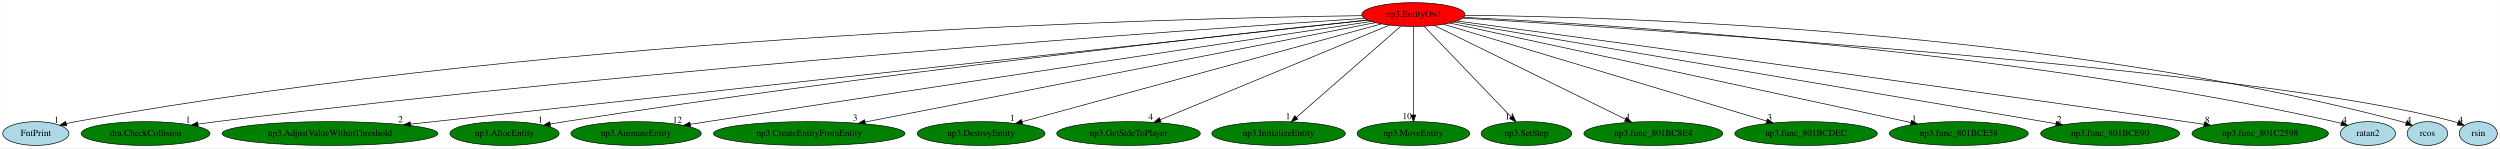
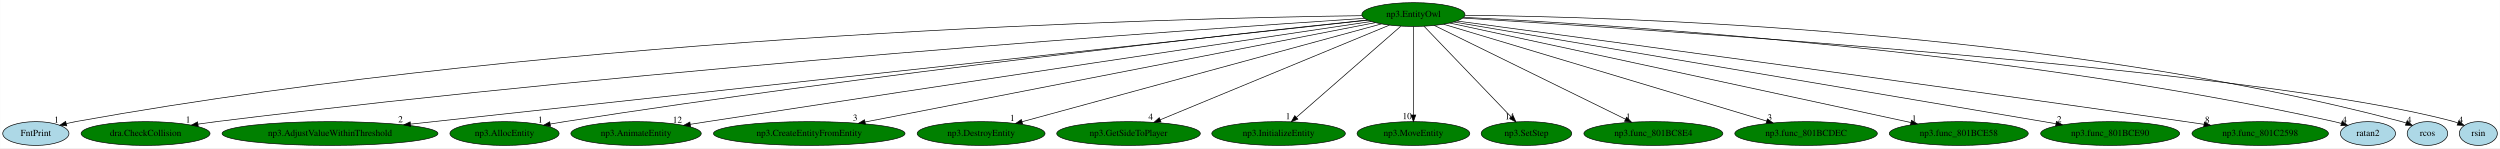
<svg xmlns="http://www.w3.org/2000/svg" xmlns:xlink="http://www.w3.org/1999/xlink" width="3782pt" height="224pt" viewBox="0.00 0.00 3781.64 224.00">
  <g id="graph0" class="graph" transform="scale(1 1) rotate(0) translate(4 220)">
    <polygon fill="white" stroke="transparent" points="-4,4 -4,-220 3777.64,-220 3777.64,4 -4,4" />
    <g id="node1" class="node">
-       <ellipse fill="red" stroke="black" cx="2134.05" cy="-198" rx="77.99" ry="18" />
+       <ellipse fill="green" stroke="black" cx="2134.05" cy="-198" rx="77.99" ry="18" />
      <text text-anchor="middle" x="2134.05" y="-194.3" font-family="Times,serif" font-size="14.00">np3.EntityOwl</text>
    </g>
    <g id="node2" class="node">
      <g id="a_node2">
        <a xlink:href="FntPrint.svg" xlink:title="FntPrint">
          <ellipse fill="lightblue" stroke="black" cx="50.05" cy="-18" rx="50.09" ry="18" />
          <text text-anchor="middle" x="50.05" y="-14.3" font-family="Times,serif" font-size="14.00">FntPrint</text>
        </a>
      </g>
    </g>
    <g id="edge1" class="edge">
      <path fill="none" stroke="black" d="M2056.13,-196.3C1785.15,-192.69 859.45,-170.62 110.05,-36 105.55,-35.19 100.9,-34.19 96.28,-33.08" />
      <polygon fill="black" stroke="black" points="96.82,-29.6 86.27,-30.5 95.08,-36.38 96.82,-29.6" />
      <text text-anchor="middle" x="81.27" y="-34.3" font-family="Times,serif" font-size="14.00">1</text>
    </g>
    <g id="node3" class="node">
      <g id="a_node3">
        <a xlink:href="dra.CheckCollision.svg" xlink:title="dra.CheckCollision">
          <ellipse fill="green" stroke="black" cx="216.05" cy="-18" rx="97.48" ry="18" />
          <text text-anchor="middle" x="216.05" y="-14.3" font-family="Times,serif" font-size="14.00">dra.CheckCollision</text>
        </a>
      </g>
    </g>
    <g id="edge2" class="edge">
      <path fill="none" stroke="black" d="M2060.11,-192.26C1813.29,-176.06 995.38,-119.2 323.05,-36 314.07,-34.89 304.68,-33.6 295.37,-32.23" />
      <polygon fill="black" stroke="black" points="295.71,-28.74 285.3,-30.72 294.67,-35.66 295.71,-28.74" />
      <text text-anchor="middle" x="280.3" y="-34.52" font-family="Times,serif" font-size="14.00">1</text>
    </g>
    <g id="node4" class="node">
      <g id="a_node4">
        <a xlink:href="np3.AdjustValueWithinThreshold.svg" xlink:title="np3.AdjustValueWithinThreshold">
          <ellipse fill="green" stroke="black" cx="495.05" cy="-18" rx="163.27" ry="18" />
          <text text-anchor="middle" x="495.05" y="-14.3" font-family="Times,serif" font-size="14.00">np3.AdjustValueWithinThreshold</text>
        </a>
      </g>
    </g>
    <g id="edge3" class="edge">
      <path fill="none" stroke="black" d="M2065.19,-189.52C1813.42,-162.18 940.72,-67.4 617.07,-32.25" />
      <polygon fill="black" stroke="black" points="617.04,-28.73 606.72,-31.13 616.29,-35.69 617.04,-28.73" />
      <text text-anchor="middle" x="601.72" y="-34.93" font-family="Times,serif" font-size="14.00">2</text>
    </g>
    <g id="node5" class="node">
      <g id="a_node5">
        <a xlink:href="np3.AllocEntity.svg" xlink:title="np3.AllocEntity">
          <ellipse fill="green" stroke="black" cx="759.05" cy="-18" rx="82.59" ry="18" />
          <text text-anchor="middle" x="759.05" y="-14.3" font-family="Times,serif" font-size="14.00">np3.AllocEntity</text>
        </a>
      </g>
    </g>
    <g id="edge4" class="edge">
      <path fill="none" stroke="black" d="M2064.6,-189.77C1871.5,-169.36 1312.04,-108.05 850.05,-36 842.95,-34.89 835.56,-33.65 828.19,-32.36" />
      <polygon fill="black" stroke="black" points="828.65,-28.89 818.19,-30.58 827.42,-35.78 828.65,-28.89" />
      <text text-anchor="middle" x="813.19" y="-34.38" font-family="Times,serif" font-size="14.00">1</text>
    </g>
    <g id="node6" class="node">
      <g id="a_node6">
        <a xlink:href="np3.AnimateEntity.svg" xlink:title="np3.AnimateEntity">
          <ellipse fill="green" stroke="black" cx="958.05" cy="-18" rx="98.58" ry="18" />
          <text text-anchor="middle" x="958.05" y="-14.3" font-family="Times,serif" font-size="14.00">np3.AnimateEntity</text>
        </a>
      </g>
    </g>
    <g id="edge5" class="edge">
      <path fill="none" stroke="black" d="M2070.22,-187.53C1904.5,-162.9 1446.89,-94.68 1066.05,-36 1057.59,-34.7 1048.77,-33.33 1039.98,-31.95" />
      <polygon fill="black" stroke="black" points="1040.49,-28.49 1030.07,-30.4 1039.41,-35.41 1040.49,-28.49" />
      <text text-anchor="middle" x="1020.57" y="-34.2" font-family="Times,serif" font-size="14.00">12</text>
    </g>
    <g id="node7" class="node">
      <g id="a_node7">
        <a xlink:href="np3.CreateEntityFromEntity.svg" xlink:title="np3.CreateEntityFromEntity">
          <ellipse fill="green" stroke="black" cx="1220.05" cy="-18" rx="144.87" ry="18" />
          <text text-anchor="middle" x="1220.05" y="-14.3" font-family="Times,serif" font-size="14.00">np3.CreateEntityFromEntity</text>
        </a>
      </g>
    </g>
    <g id="edge6" class="edge">
      <path fill="none" stroke="black" d="M2076.52,-185.8C1920.4,-155.39 1488.14,-71.21 1304.42,-35.43" />
      <polygon fill="black" stroke="black" points="1305.02,-31.98 1294.53,-33.51 1303.68,-38.85 1305.02,-31.98" />
      <text text-anchor="middle" x="1289.53" y="-37.31" font-family="Times,serif" font-size="14.00">3</text>
    </g>
    <g id="node8" class="node">
      <g id="a_node8">
        <a xlink:href="np3.DestroyEntity.svg" xlink:title="np3.DestroyEntity">
          <ellipse fill="green" stroke="black" cx="1480.05" cy="-18" rx="96.68" ry="18" />
          <text text-anchor="middle" x="1480.05" y="-14.3" font-family="Times,serif" font-size="14.00">np3.DestroyEntity</text>
        </a>
      </g>
    </g>
    <g id="edge7" class="edge">
      <path fill="none" stroke="black" d="M2085.69,-183.84C1968.9,-152.05 1671.56,-71.13 1541.98,-35.86" />
      <polygon fill="black" stroke="black" points="1542.77,-32.45 1532.2,-33.2 1540.93,-39.2 1542.77,-32.45" />
      <text text-anchor="middle" x="1527.2" y="-37" font-family="Times,serif" font-size="14.00">1</text>
    </g>
    <g id="node9" class="node">
      <g id="a_node9">
        <a xlink:href="np3.GetSideToPlayer.svg" xlink:title="np3.GetSideToPlayer">
          <ellipse fill="green" stroke="black" cx="1703.05" cy="-18" rx="108.58" ry="18" />
          <text text-anchor="middle" x="1703.05" y="-14.3" font-family="Times,serif" font-size="14.00">np3.GetSideToPlayer</text>
        </a>
      </g>
    </g>
    <g id="edge8" class="edge">
      <path fill="none" stroke="black" d="M2097.67,-181.98C2020.01,-149.9 1838.01,-74.74 1751.01,-38.81" />
      <polygon fill="black" stroke="black" points="1752.21,-35.52 1741.63,-34.94 1749.54,-41.99 1752.21,-35.52" />
      <text text-anchor="middle" x="1736.63" y="-38.74" font-family="Times,serif" font-size="14.00">4</text>
    </g>
    <g id="node10" class="node">
      <g id="a_node10">
        <a xlink:href="np3.InitializeEntity.svg" xlink:title="np3.InitializeEntity">
          <ellipse fill="green" stroke="black" cx="1930.05" cy="-18" rx="100.98" ry="18" />
          <text text-anchor="middle" x="1930.05" y="-14.3" font-family="Times,serif" font-size="14.00">np3.InitializeEntity</text>
        </a>
      </g>
    </g>
    <g id="edge9" class="edge">
      <path fill="none" stroke="black" d="M2114.85,-180.25C2078.33,-148.38 1998.74,-78.94 1956.93,-42.45" />
      <polygon fill="black" stroke="black" points="1959.17,-39.77 1949.33,-35.83 1954.57,-45.04 1959.17,-39.77" />
      <text text-anchor="middle" x="1944.33" y="-39.63" font-family="Times,serif" font-size="14.00">1</text>
    </g>
    <g id="node11" class="node">
      <g id="a_node11">
        <a xlink:href="np3.MoveEntity.svg" xlink:title="np3.MoveEntity">
          <ellipse fill="green" stroke="black" cx="2134.05" cy="-18" rx="85.29" ry="18" />
          <text text-anchor="middle" x="2134.05" y="-14.3" font-family="Times,serif" font-size="14.00">np3.MoveEntity</text>
        </a>
      </g>
    </g>
    <g id="edge10" class="edge">
      <path fill="none" stroke="black" d="M2134.05,-179.93C2134.05,-148.97 2134.05,-83.3 2134.05,-46.13" />
      <polygon fill="black" stroke="black" points="2137.55,-46.02 2134.05,-36.02 2130.55,-46.02 2137.55,-46.02" />
      <text text-anchor="middle" x="2124.55" y="-39.82" font-family="Times,serif" font-size="14.00">10</text>
    </g>
    <g id="node12" class="node">
      <g id="a_node12">
        <a xlink:href="np3.SetStep.svg" xlink:title="np3.SetStep">
          <ellipse fill="green" stroke="black" cx="2305.05" cy="-18" rx="68.49" ry="18" />
          <text text-anchor="middle" x="2305.05" y="-14.3" font-family="Times,serif" font-size="14.00">np3.SetStep</text>
        </a>
      </g>
    </g>
    <g id="edge11" class="edge">
      <path fill="none" stroke="black" d="M2150.13,-180.25C2180.64,-148.5 2246.97,-79.45 2282.12,-42.86" />
      <polygon fill="black" stroke="black" points="2284.72,-45.21 2289.13,-35.57 2279.67,-40.36 2284.72,-45.21" />
      <text text-anchor="middle" x="2279.63" y="-39.37" font-family="Times,serif" font-size="14.00">14</text>
    </g>
    <g id="node13" class="node">
      <g id="a_node13">
        <a xlink:href="np3.func_801BC8E4.svg" xlink:title="np3.func_801BC8E4">
          <ellipse fill="green" stroke="black" cx="2497.05" cy="-18" rx="105.08" ry="18" />
          <text text-anchor="middle" x="2497.05" y="-14.3" font-family="Times,serif" font-size="14.00">np3.func_801BC8E4</text>
        </a>
      </g>
    </g>
    <g id="edge12" class="edge">
      <path fill="none" stroke="black" d="M2165.62,-181.52C2231.05,-149.43 2381.41,-75.7 2454.97,-39.63" />
      <polygon fill="black" stroke="black" points="2456.54,-42.76 2463.97,-35.22 2453.45,-36.48 2456.54,-42.76" />
      <text text-anchor="middle" x="2458.97" y="-39.02" font-family="Times,serif" font-size="14.00">1</text>
    </g>
    <g id="node14" class="node">
      <g id="a_node14">
        <a xlink:href="np3.func_801BCDEC.svg" xlink:title="np3.func_801BCDEC">
          <ellipse fill="green" stroke="black" cx="2728.05" cy="-18" rx="107.78" ry="18" />
          <text text-anchor="middle" x="2728.05" y="-14.3" font-family="Times,serif" font-size="14.00">np3.func_801BCDEC</text>
        </a>
      </g>
    </g>
    <g id="edge13" class="edge">
      <path fill="none" stroke="black" d="M2179.67,-183.33C2285.89,-151.5 2549.7,-72.44 2668.44,-36.86" />
      <polygon fill="black" stroke="black" points="2669.53,-40.19 2678.11,-33.96 2667.52,-33.48 2669.53,-40.19" />
      <text text-anchor="middle" x="2673.11" y="-37.76" font-family="Times,serif" font-size="14.00">3</text>
    </g>
    <g id="node15" class="node">
      <g id="a_node15">
        <a xlink:href="np3.func_801BCE58.svg" xlink:title="np3.func_801BCE58">
          <ellipse fill="green" stroke="black" cx="2959.05" cy="-18" rx="105.08" ry="18" />
          <text text-anchor="middle" x="2959.05" y="-14.3" font-family="Times,serif" font-size="14.00">np3.func_801BCE58</text>
        </a>
      </g>
    </g>
    <g id="edge14" class="edge">
      <path fill="none" stroke="black" d="M2188.82,-185.18C2333.16,-154.04 2724.05,-69.7 2886.61,-34.63" />
      <polygon fill="black" stroke="black" points="2887.48,-38.02 2896.52,-32.49 2886,-31.18 2887.48,-38.02" />
      <text text-anchor="middle" x="2891.52" y="-36.29" font-family="Times,serif" font-size="14.00">1</text>
    </g>
    <g id="node16" class="node">
      <g id="a_node16">
        <a xlink:href="np3.func_801BCE90.svg" xlink:title="np3.func_801BCE90">
          <ellipse fill="green" stroke="black" cx="3188.05" cy="-18" rx="105.08" ry="18" />
          <text text-anchor="middle" x="3188.05" y="-14.3" font-family="Times,serif" font-size="14.00">np3.func_801BCE90</text>
        </a>
      </g>
    </g>
    <g id="edge15" class="edge">
      <path fill="none" stroke="black" d="M2194.88,-186.73C2374.33,-156.42 2901.66,-67.36 3105.92,-32.87" />
      <polygon fill="black" stroke="black" points="3106.7,-36.29 3115.98,-31.17 3105.54,-29.38 3106.7,-36.29" />
      <text text-anchor="middle" x="3110.98" y="-34.97" font-family="Times,serif" font-size="14.00">2</text>
    </g>
    <g id="node17" class="node">
      <g id="a_node17">
        <a xlink:href="np3.func_801C2598.svg" xlink:title="np3.func_801C2598">
          <ellipse fill="green" stroke="black" cx="3415.05" cy="-18" rx="103.18" ry="18" />
          <text text-anchor="middle" x="3415.05" y="-14.3" font-family="Times,serif" font-size="14.00">np3.func_801C2598</text>
        </a>
      </g>
    </g>
    <g id="edge16" class="edge">
      <path fill="none" stroke="black" d="M2199.62,-188.25C2377.22,-164.49 2882.41,-96.49 3302.05,-36 3311.06,-34.7 3320.47,-33.32 3329.85,-31.93" />
      <polygon fill="black" stroke="black" points="3330.62,-35.36 3340,-30.42 3329.59,-28.43 3330.62,-35.36" />
      <text text-anchor="middle" x="3335" y="-34.22" font-family="Times,serif" font-size="14.00">8</text>
    </g>
    <g id="node18" class="node">
      <g id="a_node18">
        <a xlink:href="ratan2.svg" xlink:title="ratan2">
          <ellipse fill="lightblue" stroke="black" cx="3578.05" cy="-18" rx="41.69" ry="18" />
          <text text-anchor="middle" x="3578.05" y="-14.3" font-family="Times,serif" font-size="14.00">ratan2</text>
        </a>
      </g>
    </g>
    <g id="edge17" class="edge">
      <path fill="none" stroke="black" d="M2210.08,-193.73C2421.33,-183.48 3032.4,-145.79 3527.05,-36 3530.63,-35.2 3534.31,-34.25 3537.98,-33.21" />
      <polygon fill="black" stroke="black" points="3539.04,-36.55 3547.59,-30.29 3537,-29.85 3539.04,-36.55" />
      <text text-anchor="middle" x="3542.59" y="-34.09" font-family="Times,serif" font-size="14.00">4</text>
    </g>
    <g id="node19" class="node">
      <g id="a_node19">
        <a xlink:href="rcos.svg" xlink:title="rcos">
          <ellipse fill="lightblue" stroke="black" cx="3668.05" cy="-18" rx="30.59" ry="18" />
          <text text-anchor="middle" x="3668.05" y="-14.3" font-family="Times,serif" font-size="14.00">rcos</text>
        </a>
      </g>
    </g>
    <g id="edge18" class="edge">
      <path fill="none" stroke="black" d="M2212.18,-196.86C2436.58,-194.72 3100.73,-176.08 3629.05,-36 3631.33,-35.39 3633.66,-34.67 3635.98,-33.87" />
      <polygon fill="black" stroke="black" points="3637.29,-37.12 3645.36,-30.26 3634.77,-30.59 3637.29,-37.12" />
      <text text-anchor="middle" x="3640.36" y="-34.06" font-family="Times,serif" font-size="14.00">4</text>
    </g>
    <g id="node20" class="node">
      <g id="a_node20">
        <a xlink:href="rsin.svg" xlink:title="rsin">
          <ellipse fill="lightblue" stroke="black" cx="3745.05" cy="-18" rx="28.7" ry="18" />
          <text text-anchor="middle" x="3745.05" y="-14.3" font-family="Times,serif" font-size="14.00">rsin</text>
        </a>
      </g>
    </g>
    <g id="edge19" class="edge">
      <path fill="none" stroke="black" d="M2208.7,-192.62C2480.89,-176.14 3419.19,-114.8 3708.05,-36 3709.99,-35.47 3711.96,-34.85 3713.92,-34.16" />
      <polygon fill="black" stroke="black" points="3715.59,-37.26 3723.58,-30.3 3713,-30.76 3715.59,-37.26" />
      <text text-anchor="middle" x="3718.58" y="-34.1" font-family="Times,serif" font-size="14.00">4</text>
    </g>
  </g>
</svg>
